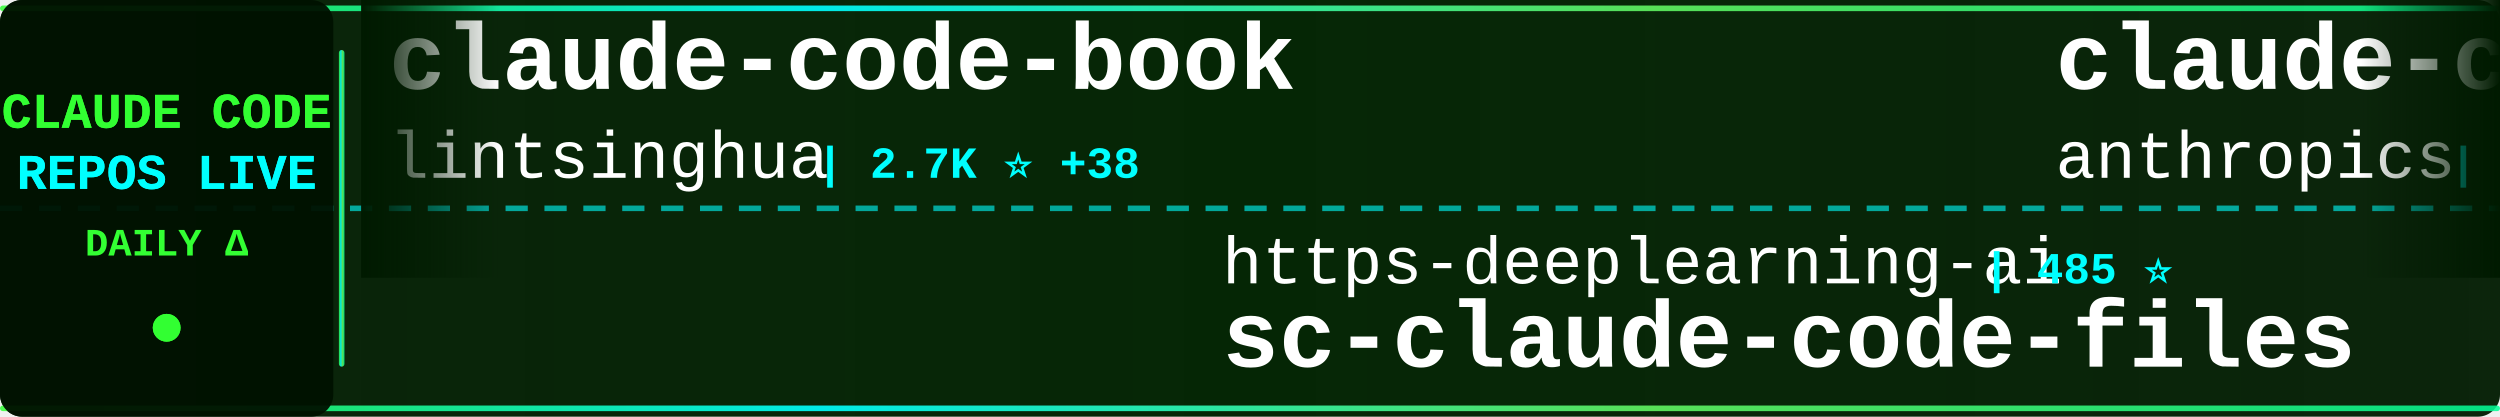
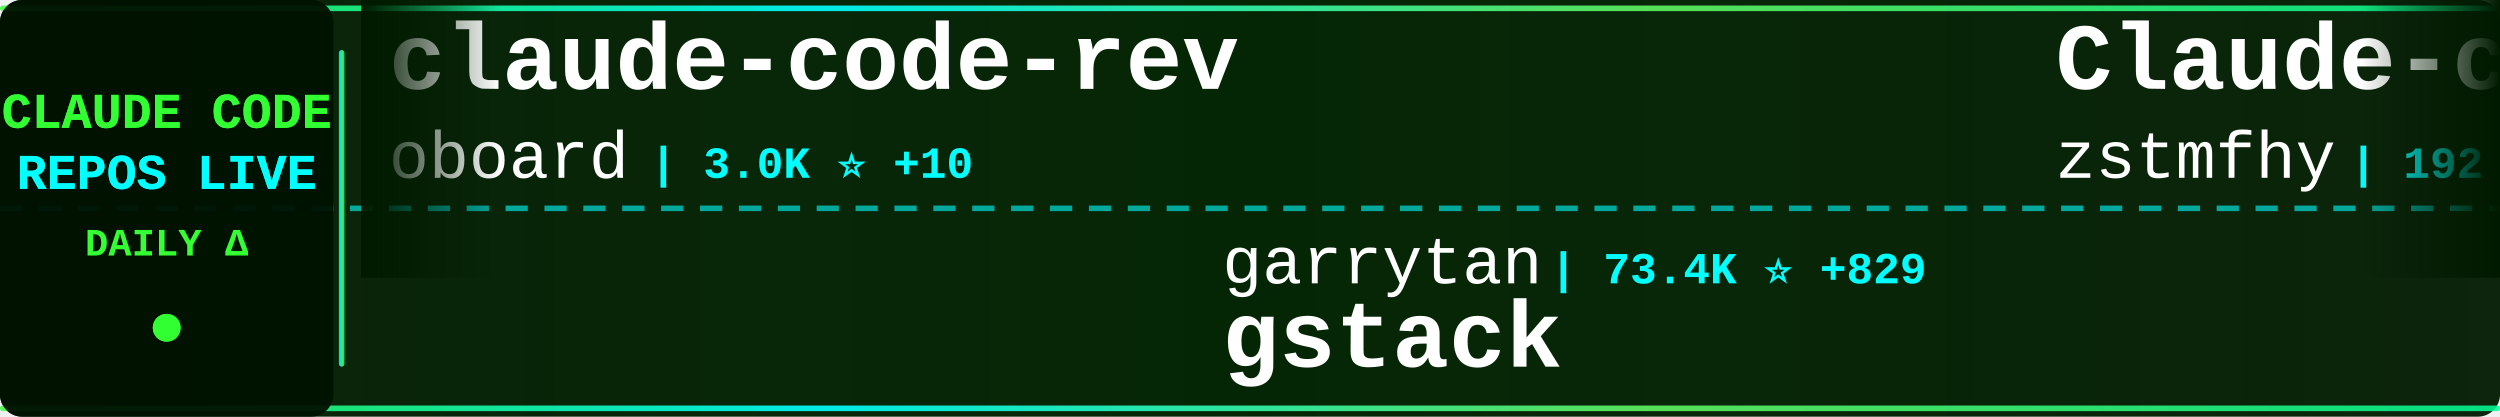
<svg xmlns="http://www.w3.org/2000/svg" width="900" height="150">
  <defs>
    <linearGradient id="tickerBg" x1="0%" y1="0%" x2="100%" y2="0%">
      <stop offset="0%" style="stop-color:#001a00;stop-opacity:0.95" />
      <stop offset="50%" style="stop-color:#002200;stop-opacity:0.98" />
      <stop offset="100%" style="stop-color:#001a00;stop-opacity:0.95" />
    </linearGradient>
    <linearGradient id="borderGrad" x1="0%" y1="0%" x2="100%" y2="0%">
      <stop offset="0%" style="stop-color:#33ff33;stop-opacity:0.85">
        <animate attributeName="stop-opacity" values="0.85;1;0.85" dur="2s" repeatCount="indefinite" />
      </stop>
      <stop offset="33%" style="stop-color:#00ffff;stop-opacity:0.9">
        <animate attributeName="stop-opacity" values="0.9;1;0.9" dur="2.2s" repeatCount="indefinite" />
      </stop>
      <stop offset="66%" style="stop-color:#66ff66;stop-opacity:0.85">
        <animate attributeName="stop-opacity" values="0.85;1;0.85" dur="1.8s" repeatCount="indefinite" />
      </stop>
      <stop offset="100%" style="stop-color:#00ff99;stop-opacity:0.85">
        <animate attributeName="stop-opacity" values="0.85;1;0.85" dur="2s" repeatCount="indefinite" />
      </stop>
    </linearGradient>
    <filter id="textGlow">
      <feGaussianBlur stdDeviation="0.1" result="coloredBlur" />
      <feMerge>
        <feMergeNode in="coloredBlur" />
        <feMergeNode in="SourceGraphic" />
      </feMerge>
    </filter>
    <filter id="metricGlow">
      <feGaussianBlur stdDeviation="0.2" result="coloredBlur" />
      <feMerge>
        <feMergeNode in="coloredBlur" />
        <feMergeNode in="SourceGraphic" />
      </feMerge>
    </filter>
    <linearGradient id="leftFade" x1="0%" y1="0%" x2="100%" y2="0%">
      <stop offset="0%" style="stop-color:#001a00;stop-opacity:1" />
      <stop offset="100%" style="stop-color:#001a00;stop-opacity:0" />
    </linearGradient>
    <linearGradient id="rightFade" x1="0%" y1="0%" x2="100%" y2="0%">
      <stop offset="0%" style="stop-color:#001a00;stop-opacity:0" />
      <stop offset="100%" style="stop-color:#001a00;stop-opacity:1" />
    </linearGradient>
  </defs>
  <rect width="900" height="150" fill="url(#tickerBg)" rx="8" />
  <rect x="0" y="2" width="900" height="2" fill="url(#borderGrad)" rx="1" />
  <rect x="0" y="146" width="900" height="2" fill="url(#borderGrad)" rx="1" />
  <line x1="0" y1="75" x2="900" y2="75" stroke="#00ffff" stroke-width="2" stroke-dasharray="8 6" opacity="0.6" />
  <rect x="0" y="0" width="120" height="150" fill="#001100" opacity="0.95" rx="8" />
  <text x="60" y="46" font-family="'Courier New', monospace" font-size="18" font-weight="bold" fill="#33ff33" text-anchor="middle" filter="url(#textGlow)">
    CLAUDE CODE
  </text>
  <text x="60" y="68" font-family="'Courier New', monospace" font-size="18" font-weight="bold" fill="#00ffff" text-anchor="middle" filter="url(#textGlow)">
    REPOS LIVE
  </text>
  <text x="60" y="92" font-family="'Courier New', monospace" font-size="14" font-weight="bold" fill="#33ff33" text-anchor="middle">
    DAILY Δ
  </text>
  <circle cx="60" cy="118" r="5" fill="#33ff33" filter="url(#metricGlow)">
    <animate attributeName="r" values="4;6;4" dur="1.5s" repeatCount="indefinite" />
    <animate attributeName="opacity" values="0.6;1;0.6" dur="1.5s" repeatCount="indefinite" />
  </circle>
  <rect x="122" y="18" width="2" height="114" fill="url(#borderGrad)" rx="1" />
  <clipPath id="tickerClip">
    <rect x="130" y="0" width="770" height="150" />
  </clipPath>
  <g clip-path="url(#tickerClip)">
    <g id="tickerItems">
      <animateTransform attributeName="transform" attributeType="XML" type="translate" from="0 0" to="-3000 0" dur="54s" repeatCount="indefinite" />
      <g transform="translate(0, 0)">
-         <text x="140" y="32" font-family="'Courier New', monospace" font-size="34" font-weight="bold" fill="#ffffff">claude-code-book</text>
-         <text x="140" y="64" font-family="'Courier New', monospace" font-size="24" font-weight="normal" fill="#ffffff" opacity="1.0">lintsinghua</text>
-         <text x="294" y="64" font-family="'Courier New', monospace" font-size="16" font-weight="bold" fill="#00ffff"> | 2.7K ⭐ +38</text>
+         <text x="140" y="32" font-family="'Courier New', monospace" font-size="34" font-weight="bold" fill="#ffffff">claude-code-rev</text>
+         <text x="140" y="64" font-family="'Courier New', monospace" font-size="24" font-weight="normal" fill="#ffffff" opacity="1.0">oboard</text>
+         <text x="234" y="64" font-family="'Courier New', monospace" font-size="16" font-weight="bold" fill="#00ffff"> | 3.0K ⭐ +10</text>
      </g>
      <g transform="translate(300, 0)">
-         <text x="140" y="102" font-family="'Courier New', monospace" font-size="24" font-weight="normal" fill="#ffffff" opacity="1.0">https-deeplearning-ai</text>
-         <text x="414" y="102" font-family="'Courier New', monospace" font-size="16" font-weight="bold" fill="#00ffff"> | 485 ⭐</text>
-         <text x="140" y="132" font-family="'Courier New', monospace" font-size="34" font-weight="bold" fill="#ffffff">sc-claude-code-files</text>
+         <text x="140" y="102" font-family="'Courier New', monospace" font-size="24" font-weight="normal" fill="#ffffff" opacity="1.0">garrytan</text>
+         <text x="258" y="102" font-family="'Courier New', monospace" font-size="16" font-weight="bold" fill="#00ffff"> | 73.4K ⭐ +829</text>
+         <text x="140" y="132" font-family="'Courier New', monospace" font-size="34" font-weight="bold" fill="#ffffff">gstack</text>
      </g>
      <g transform="translate(600, 0)">
-         <text x="140" y="32" font-family="'Courier New', monospace" font-size="34" font-weight="bold" fill="#ffffff">claude-code-action</text>
-         <text x="140" y="64" font-family="'Courier New', monospace" font-size="24" font-weight="normal" fill="#ffffff" opacity="1.0">anthropics</text>
-         <text x="282" y="64" font-family="'Courier New', monospace" font-size="16" font-weight="bold" fill="#00ffff"> | 7.1K ⭐ +25</text>
+         <text x="140" y="32" font-family="'Courier New', monospace" font-size="34" font-weight="bold" fill="#ffffff">Claude-code</text>
+         <text x="140" y="64" font-family="'Courier New', monospace" font-size="24" font-weight="normal" fill="#ffffff" opacity="1.0">zstmfhy</text>
+         <text x="246" y="64" font-family="'Courier New', monospace" font-size="16" font-weight="bold" fill="#00ffff"> | 192 ⭐</text>
      </g>
      <g transform="translate(900, 0)">
-         <text x="140" y="102" font-family="'Courier New', monospace" font-size="24" font-weight="normal" fill="#ffffff" opacity="1.0">eyaltoledano</text>
-         <text x="306" y="102" font-family="'Courier New', monospace" font-size="16" font-weight="bold" fill="#00ffff"> | 26.6K ⭐ +12</text>
-         <text x="140" y="132" font-family="'Courier New', monospace" font-size="34" font-weight="bold" fill="#ffffff">claude-task-master</text>
+         <text x="140" y="102" font-family="'Courier New', monospace" font-size="24" font-weight="normal" fill="#ffffff" opacity="1.0">huangserva</text>
+         <text x="282" y="102" font-family="'Courier New', monospace" font-size="16" font-weight="bold" fill="#00ffff"> | 552 ⭐ +1</text>
+         <text x="140" y="132" font-family="'Courier New', monospace" font-size="34" font-weight="bold" fill="#ffffff">claude-code-cli</text>
      </g>
      <g transform="translate(1200, 0)">
-         <text x="140" y="32" font-family="'Courier New', monospace" font-size="34" font-weight="bold" fill="#ffffff">cc-switch</text>
-         <text x="140" y="64" font-family="'Courier New', monospace" font-size="24" font-weight="normal" fill="#ffffff" opacity="1.0">farion1231</text>
-         <text x="282" y="64" font-family="'Courier New', monospace" font-size="16" font-weight="bold" fill="#00ffff"> | 45.3K ⭐ +659</text>
+         <text x="140" y="32" font-family="'Courier New', monospace" font-size="34" font-weight="bold" fill="#ffffff">claude-code-source-code-...</text>
+         <text x="140" y="64" font-family="'Courier New', monospace" font-size="24" font-weight="normal" fill="#ffffff" opacity="1.0">ghuntley</text>
+         <text x="258" y="64" font-family="'Courier New', monospace" font-size="16" font-weight="bold" fill="#00ffff"> | 972 ⭐ +1</text>
      </g>
      <g transform="translate(1500, 0)">
-         <text x="140" y="102" font-family="'Courier New', monospace" font-size="24" font-weight="normal" fill="#ffffff" opacity="1.0">Windy3f3f3f3f</text>
-         <text x="318" y="102" font-family="'Courier New', monospace" font-size="16" font-weight="bold" fill="#00ffff"> | 924 ⭐ +13</text>
-         <text x="140" y="132" font-family="'Courier New', monospace" font-size="34" font-weight="bold" fill="#ffffff">claude-code-from-scratch</text>
+         <text x="140" y="102" font-family="'Courier New', monospace" font-size="24" font-weight="normal" fill="#ffffff" opacity="1.0">rohitg00</text>
+         <text x="258" y="102" font-family="'Courier New', monospace" font-size="16" font-weight="bold" fill="#00ffff"> | 1.3K ⭐ +23</text>
+         <text x="140" y="132" font-family="'Courier New', monospace" font-size="34" font-weight="bold" fill="#ffffff">awesome-claude-code-tool...</text>
      </g>
      <g transform="translate(1800, 0)">
-         <text x="140" y="32" font-family="'Courier New', monospace" font-size="34" font-weight="bold" fill="#ffffff">Auto-claude-code-researc...</text>
-         <text x="140" y="64" font-family="'Courier New', monospace" font-size="24" font-weight="normal" fill="#ffffff" opacity="1.0">wanshuiyin</text>
-         <text x="282" y="64" font-family="'Courier New', monospace" font-size="16" font-weight="bold" fill="#00ffff"> | 6.7K ⭐ +131</text>
+         <text x="140" y="32" font-family="'Courier New', monospace" font-size="34" font-weight="bold" fill="#ffffff">claude-code-proxy</text>
+         <text x="140" y="64" font-family="'Courier New', monospace" font-size="24" font-weight="normal" fill="#ffffff" opacity="1.0">1rgs</text>
+         <text x="210" y="64" font-family="'Courier New', monospace" font-size="16" font-weight="bold" fill="#00ffff"> | 3.4K ⭐ +6</text>
      </g>
      <g transform="translate(2100, 0)">
-         <text x="140" y="102" font-family="'Courier New', monospace" font-size="24" font-weight="normal" fill="#ffffff" opacity="1.0">1rgs</text>
-         <text x="210" y="102" font-family="'Courier New', monospace" font-size="16" font-weight="bold" fill="#00ffff"> | 3.4K ⭐ +4</text>
-         <text x="140" y="132" font-family="'Courier New', monospace" font-size="34" font-weight="bold" fill="#ffffff">claude-code-proxy</text>
+         <text x="140" y="102" font-family="'Courier New', monospace" font-size="24" font-weight="normal" fill="#ffffff" opacity="1.0">lorryjovens-hub</text>
+         <text x="342" y="102" font-family="'Courier New', monospace" font-size="16" font-weight="bold" fill="#00ffff"> | 1.3K ⭐ +12</text>
+         <text x="140" y="132" font-family="'Courier New', monospace" font-size="34" font-weight="bold" fill="#ffffff">claude-code-rust</text>
      </g>
      <g transform="translate(2400, 0)">
        <text x="140" y="32" font-family="'Courier New', monospace" font-size="34" font-weight="bold" fill="#ffffff">claude-code-my-workflow</text>
        <text x="140" y="64" font-family="'Courier New', monospace" font-size="24" font-weight="normal" fill="#ffffff" opacity="1.0">pedrohcgs</text>
-         <text x="270" y="64" font-family="'Courier New', monospace" font-size="16" font-weight="bold" fill="#00ffff"> | 922 ⭐ +4</text>
+         <text x="270" y="64" font-family="'Courier New', monospace" font-size="16" font-weight="bold" fill="#00ffff"> | 922 ⭐ +3</text>
      </g>
      <g transform="translate(2700, 0)">
-         <text x="140" y="102" font-family="'Courier New', monospace" font-size="24" font-weight="normal" fill="#ffffff" opacity="1.0">pengchengneo</text>
-         <text x="306" y="102" font-family="'Courier New', monospace" font-size="16" font-weight="bold" fill="#00ffff"> | 1.2K ⭐ +7</text>
-         <text x="140" y="132" font-family="'Courier New', monospace" font-size="34" font-weight="bold" fill="#ffffff">Claude-Code</text>
+         <text x="140" y="102" font-family="'Courier New', monospace" font-size="24" font-weight="normal" fill="#ffffff" opacity="1.0">diet103</text>
+         <text x="246" y="102" font-family="'Courier New', monospace" font-size="16" font-weight="bold" fill="#00ffff"> | 9.5K ⭐ +6</text>
+         <text x="140" y="132" font-family="'Courier New', monospace" font-size="34" font-weight="bold" fill="#ffffff">claude-code-infrastructu...</text>
      </g>
      <g transform="translate(3000, 0)">
-         <text x="140" y="32" font-family="'Courier New', monospace" font-size="34" font-weight="bold" fill="#ffffff">claude-code-book</text>
-         <text x="140" y="64" font-family="'Courier New', monospace" font-size="24" font-weight="normal" fill="#ffffff" opacity="1.0">lintsinghua</text>
-         <text x="294" y="64" font-family="'Courier New', monospace" font-size="16" font-weight="bold" fill="#00ffff"> | 2.7K ⭐ +38</text>
+         <text x="140" y="32" font-family="'Courier New', monospace" font-size="34" font-weight="bold" fill="#ffffff">claude-code-rev</text>
+         <text x="140" y="64" font-family="'Courier New', monospace" font-size="24" font-weight="normal" fill="#ffffff" opacity="1.0">oboard</text>
+         <text x="234" y="64" font-family="'Courier New', monospace" font-size="16" font-weight="bold" fill="#00ffff"> | 3.0K ⭐ +10</text>
      </g>
      <g transform="translate(3300, 0)">
-         <text x="140" y="102" font-family="'Courier New', monospace" font-size="24" font-weight="normal" fill="#ffffff" opacity="1.0">https-deeplearning-ai</text>
-         <text x="414" y="102" font-family="'Courier New', monospace" font-size="16" font-weight="bold" fill="#00ffff"> | 485 ⭐</text>
-         <text x="140" y="132" font-family="'Courier New', monospace" font-size="34" font-weight="bold" fill="#ffffff">sc-claude-code-files</text>
+         <text x="140" y="102" font-family="'Courier New', monospace" font-size="24" font-weight="normal" fill="#ffffff" opacity="1.0">garrytan</text>
+         <text x="258" y="102" font-family="'Courier New', monospace" font-size="16" font-weight="bold" fill="#00ffff"> | 73.4K ⭐ +829</text>
+         <text x="140" y="132" font-family="'Courier New', monospace" font-size="34" font-weight="bold" fill="#ffffff">gstack</text>
      </g>
      <g transform="translate(3600, 0)">
-         <text x="140" y="32" font-family="'Courier New', monospace" font-size="34" font-weight="bold" fill="#ffffff">claude-code-action</text>
-         <text x="140" y="64" font-family="'Courier New', monospace" font-size="24" font-weight="normal" fill="#ffffff" opacity="1.0">anthropics</text>
-         <text x="282" y="64" font-family="'Courier New', monospace" font-size="16" font-weight="bold" fill="#00ffff"> | 7.1K ⭐ +25</text>
+         <text x="140" y="32" font-family="'Courier New', monospace" font-size="34" font-weight="bold" fill="#ffffff">Claude-code</text>
+         <text x="140" y="64" font-family="'Courier New', monospace" font-size="24" font-weight="normal" fill="#ffffff" opacity="1.0">zstmfhy</text>
+         <text x="246" y="64" font-family="'Courier New', monospace" font-size="16" font-weight="bold" fill="#00ffff"> | 192 ⭐</text>
      </g>
      <g transform="translate(3900, 0)">
-         <text x="140" y="102" font-family="'Courier New', monospace" font-size="24" font-weight="normal" fill="#ffffff" opacity="1.0">eyaltoledano</text>
-         <text x="306" y="102" font-family="'Courier New', monospace" font-size="16" font-weight="bold" fill="#00ffff"> | 26.6K ⭐ +12</text>
-         <text x="140" y="132" font-family="'Courier New', monospace" font-size="34" font-weight="bold" fill="#ffffff">claude-task-master</text>
+         <text x="140" y="102" font-family="'Courier New', monospace" font-size="24" font-weight="normal" fill="#ffffff" opacity="1.0">huangserva</text>
+         <text x="282" y="102" font-family="'Courier New', monospace" font-size="16" font-weight="bold" fill="#00ffff"> | 552 ⭐ +1</text>
+         <text x="140" y="132" font-family="'Courier New', monospace" font-size="34" font-weight="bold" fill="#ffffff">claude-code-cli</text>
      </g>
    </g>
  </g>
  <rect x="130" y="0" width="50" height="100" fill="url(#leftFade)" />
  <rect x="850" y="0" width="50" height="100" fill="url(#rightFade)" />
</svg>
